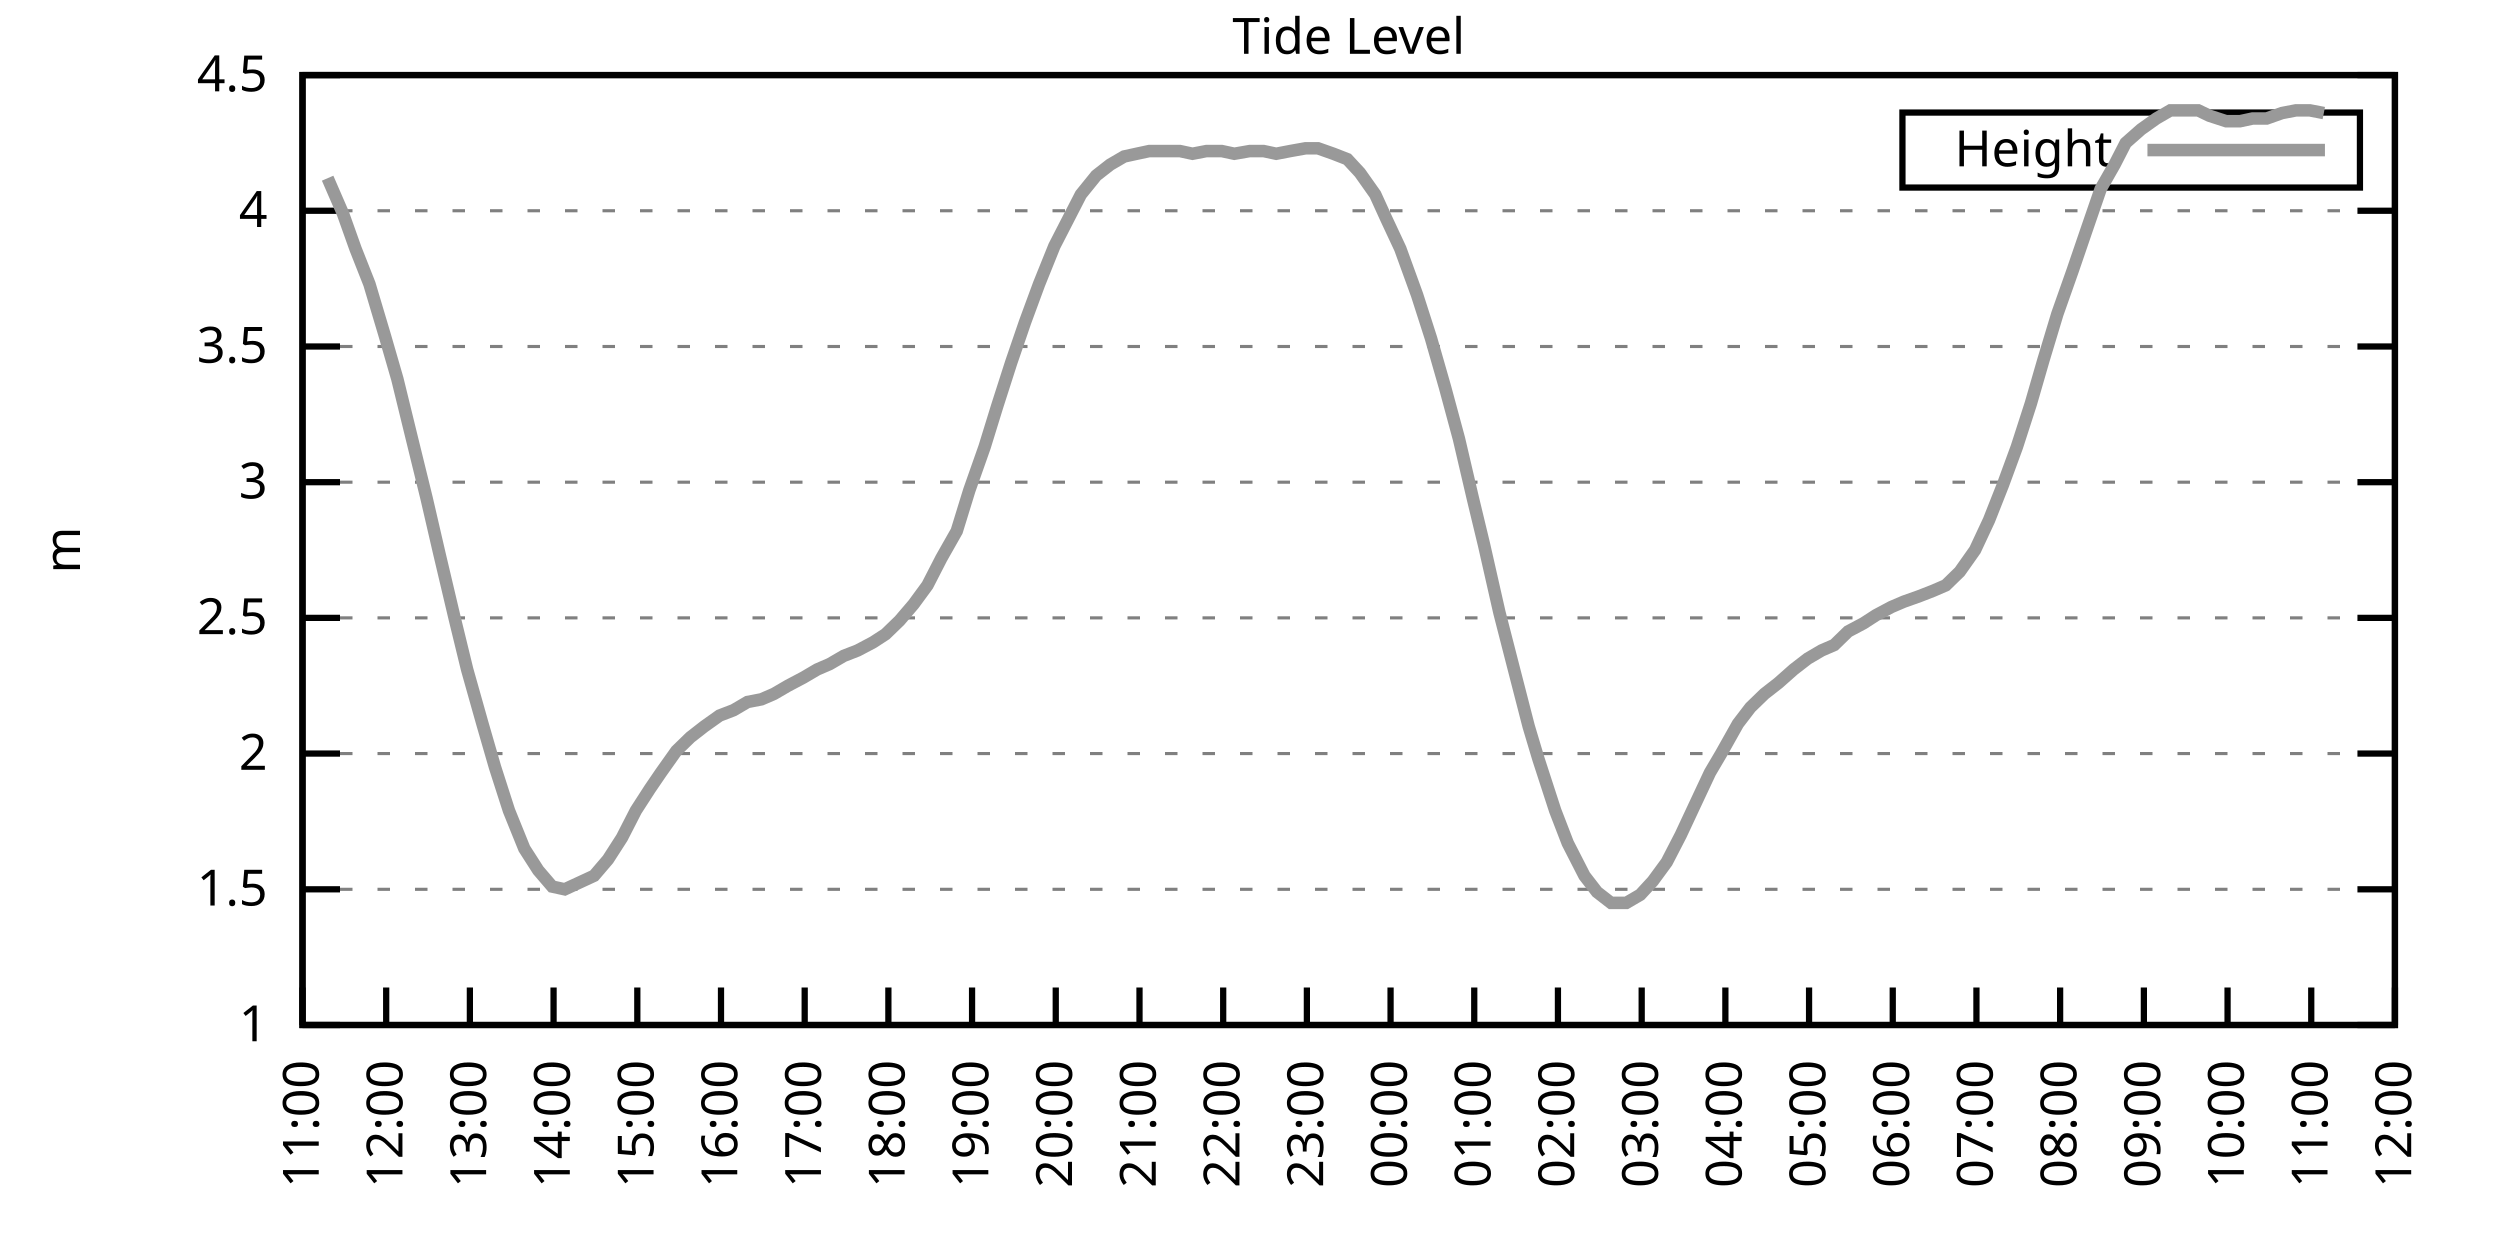
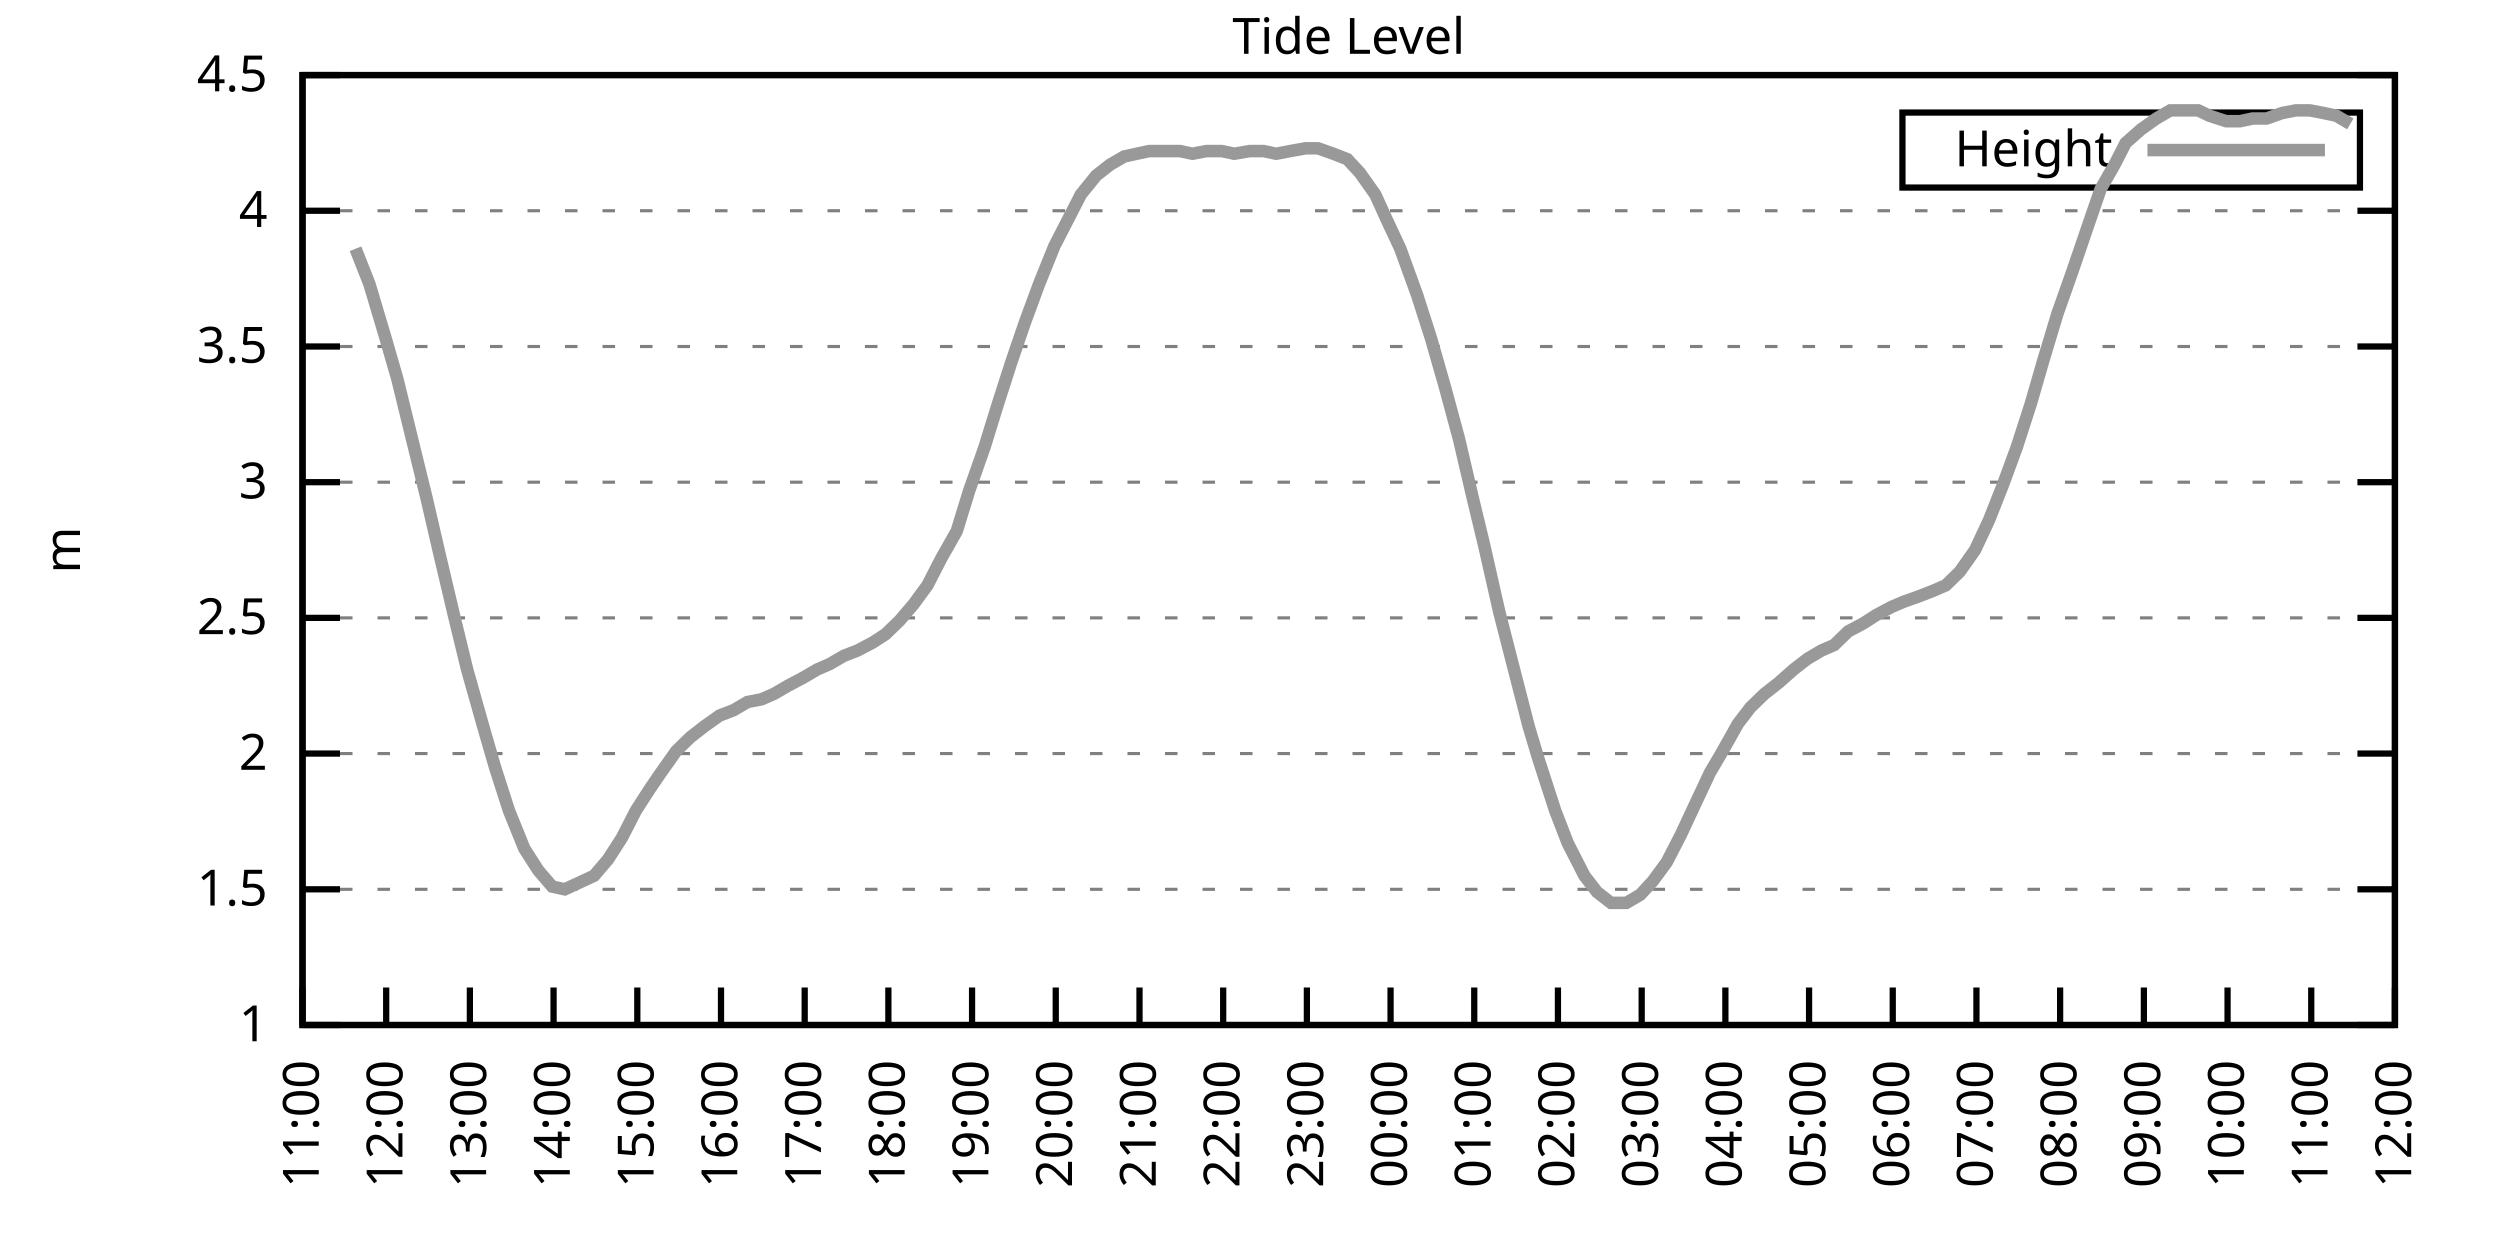
<svg xmlns="http://www.w3.org/2000/svg" xmlns:xlink="http://www.w3.org/1999/xlink" width="400" height="200" viewBox="0 0 400 200">
  <g id="gnuplot_canvas">
    <rect x="0" y="0" width="400" height="200" fill="none" />
    <defs>
      <circle id="gpDot" r="0.5" stroke-width="0.5" stroke="currentColor" />
      <path id="gpPt0" stroke-width="0.333" stroke="currentColor" d="M-1,0 h2 M0,-1 v2" />
      <path id="gpPt1" stroke-width="0.333" stroke="currentColor" d="M-1,-1 L1,1 M1,-1 L-1,1" />
      <path id="gpPt2" stroke-width="0.333" stroke="currentColor" d="M-1,0 L1,0 M0,-1 L0,1 M-1,-1 L1,1 M-1,1 L1,-1" />
      <rect id="gpPt3" stroke-width="0.333" stroke="currentColor" x="-1" y="-1" width="2" height="2" />
      <rect id="gpPt4" stroke-width="0.333" stroke="currentColor" fill="currentColor" x="-1" y="-1" width="2" height="2" />
      <circle id="gpPt5" stroke-width="0.333" stroke="currentColor" cx="0" cy="0" r="1" />
      <use xlink:href="#gpPt5" id="gpPt6" fill="currentColor" stroke="none" />
      <path id="gpPt7" stroke-width="0.333" stroke="currentColor" d="M0,-1.33 L-1.33,0.67 L1.33,0.67 z" />
      <use xlink:href="#gpPt7" id="gpPt8" fill="currentColor" stroke="none" />
      <use xlink:href="#gpPt7" id="gpPt9" stroke="currentColor" transform="rotate(180)" />
      <use xlink:href="#gpPt9" id="gpPt10" fill="currentColor" stroke="none" />
      <use xlink:href="#gpPt3" id="gpPt11" stroke="currentColor" transform="rotate(45)" />
      <use xlink:href="#gpPt11" id="gpPt12" fill="currentColor" stroke="none" />
      <path id="gpPt13" stroke-width="0.333" stroke="currentColor" d="M0,1.330 L1.265,0.411 L0.782,-1.067 L-0.782,-1.076 L-1.265,0.411 z" />
      <use xlink:href="#gpPt13" id="gpPt14" fill="currentColor" stroke="none" />
      <filter id="textbox" filterUnits="objectBoundingBox" x="0" y="0" height="1" width="1">
        <feFlood flood-color="white" flood-opacity="1" result="bgnd" />
        <feComposite in="SourceGraphic" in2="bgnd" operator="atop" />
      </filter>
      <filter id="greybox" filterUnits="objectBoundingBox" x="0" y="0" height="1" width="1">
        <feFlood flood-color="lightgrey" flood-opacity="1" result="grey" />
        <feComposite in="SourceGraphic" in2="grey" operator="atop" />
      </filter>
    </defs>
    <g fill="none" color="white" stroke="currentColor" stroke-width="1.00" stroke-linecap="butt" stroke-linejoin="miter">
</g>
    <g fill="none" color="black" stroke="currentColor" stroke-width="1.00" stroke-linecap="butt" stroke-linejoin="miter">
      <g stroke="none" shape-rendering="crispEdges">
        <polygon fill="rgb(255, 255, 255)" points="48.40,164.00 383.18,164.00 383.18,12.02 48.40,12.02 " />
      </g>
    </g>
    <g fill="none" color="black" stroke="currentColor" stroke-width="1.00" stroke-linecap="butt" stroke-linejoin="miter">
</g>
    <g fill="none" color="black" stroke="black" stroke-width="0.50" stroke-linecap="butt" stroke-linejoin="miter">
</g>
    <g fill="none" color="gray" stroke="currentColor" stroke-width="0.50" stroke-linecap="butt" stroke-linejoin="miter">
      <path stroke="gray" stroke-dasharray="2,4" class="gridline" d="M48.40,164.00 L383.19,164.00  " />
    </g>
    <g fill="none" color="gray" stroke="gray" stroke-width="1.00" stroke-linecap="butt" stroke-linejoin="miter">
</g>
    <g fill="none" color="black" stroke="currentColor" stroke-width="1.00" stroke-linecap="butt" stroke-linejoin="miter">
      <path stroke="black" d="M48.40,164.00 L54.40,164.00 M383.19,164.00 L377.19,164.00  " />
      <g transform="translate(42.80,166.60)" stroke="none" fill="black" font-family="Sans" font-size="8.00" text-anchor="end">
        <text>
          <tspan font-family="Sans"> 1</tspan>
        </text>
      </g>
    </g>
    <g fill="none" color="black" stroke="currentColor" stroke-width="1.00" stroke-linecap="butt" stroke-linejoin="miter">
</g>
    <g fill="none" color="black" stroke="black" stroke-width="0.50" stroke-linecap="butt" stroke-linejoin="miter">
</g>
    <g fill="none" color="gray" stroke="currentColor" stroke-width="0.50" stroke-linecap="butt" stroke-linejoin="miter">
      <path stroke="gray" stroke-dasharray="2,4" class="gridline" d="M48.40,142.29 L383.19,142.29  " />
    </g>
    <g fill="none" color="gray" stroke="gray" stroke-width="1.00" stroke-linecap="butt" stroke-linejoin="miter">
</g>
    <g fill="none" color="black" stroke="currentColor" stroke-width="1.00" stroke-linecap="butt" stroke-linejoin="miter">
      <path stroke="black" d="M48.40,142.29 L54.40,142.29 M383.19,142.29 L377.19,142.29  " />
      <g transform="translate(42.80,144.89)" stroke="none" fill="black" font-family="Sans" font-size="8.00" text-anchor="end">
        <text>
          <tspan font-family="Sans"> 1.5</tspan>
        </text>
      </g>
    </g>
    <g fill="none" color="black" stroke="currentColor" stroke-width="1.00" stroke-linecap="butt" stroke-linejoin="miter">
</g>
    <g fill="none" color="black" stroke="black" stroke-width="0.50" stroke-linecap="butt" stroke-linejoin="miter">
</g>
    <g fill="none" color="gray" stroke="currentColor" stroke-width="0.50" stroke-linecap="butt" stroke-linejoin="miter">
      <path stroke="gray" stroke-dasharray="2,4" class="gridline" d="M48.40,120.57 L383.19,120.57  " />
    </g>
    <g fill="none" color="gray" stroke="gray" stroke-width="1.00" stroke-linecap="butt" stroke-linejoin="miter">
</g>
    <g fill="none" color="black" stroke="currentColor" stroke-width="1.00" stroke-linecap="butt" stroke-linejoin="miter">
      <path stroke="black" d="M48.40,120.57 L54.40,120.57 M383.19,120.57 L377.19,120.57  " />
      <g transform="translate(42.80,123.17)" stroke="none" fill="black" font-family="Sans" font-size="8.00" text-anchor="end">
        <text>
          <tspan font-family="Sans"> 2</tspan>
        </text>
      </g>
    </g>
    <g fill="none" color="black" stroke="currentColor" stroke-width="1.00" stroke-linecap="butt" stroke-linejoin="miter">
</g>
    <g fill="none" color="black" stroke="black" stroke-width="0.50" stroke-linecap="butt" stroke-linejoin="miter">
</g>
    <g fill="none" color="gray" stroke="currentColor" stroke-width="0.50" stroke-linecap="butt" stroke-linejoin="miter">
      <path stroke="gray" stroke-dasharray="2,4" class="gridline" d="M48.40,98.86 L383.19,98.86  " />
    </g>
    <g fill="none" color="gray" stroke="gray" stroke-width="1.00" stroke-linecap="butt" stroke-linejoin="miter">
</g>
    <g fill="none" color="black" stroke="currentColor" stroke-width="1.00" stroke-linecap="butt" stroke-linejoin="miter">
      <path stroke="black" d="M48.40,98.86 L54.40,98.86 M383.19,98.86 L377.19,98.86  " />
      <g transform="translate(42.80,101.46)" stroke="none" fill="black" font-family="Sans" font-size="8.00" text-anchor="end">
        <text>
          <tspan font-family="Sans"> 2.5</tspan>
        </text>
      </g>
    </g>
    <g fill="none" color="black" stroke="currentColor" stroke-width="1.00" stroke-linecap="butt" stroke-linejoin="miter">
</g>
    <g fill="none" color="black" stroke="black" stroke-width="0.50" stroke-linecap="butt" stroke-linejoin="miter">
</g>
    <g fill="none" color="gray" stroke="currentColor" stroke-width="0.50" stroke-linecap="butt" stroke-linejoin="miter">
      <path stroke="gray" stroke-dasharray="2,4" class="gridline" d="M48.40,77.15 L383.19,77.15  " />
    </g>
    <g fill="none" color="gray" stroke="gray" stroke-width="1.00" stroke-linecap="butt" stroke-linejoin="miter">
</g>
    <g fill="none" color="black" stroke="currentColor" stroke-width="1.00" stroke-linecap="butt" stroke-linejoin="miter">
      <path stroke="black" d="M48.40,77.15 L54.40,77.15 M383.19,77.15 L377.19,77.15  " />
      <g transform="translate(42.80,79.75)" stroke="none" fill="black" font-family="Sans" font-size="8.00" text-anchor="end">
        <text>
          <tspan font-family="Sans"> 3</tspan>
        </text>
      </g>
    </g>
    <g fill="none" color="black" stroke="currentColor" stroke-width="1.00" stroke-linecap="butt" stroke-linejoin="miter">
</g>
    <g fill="none" color="black" stroke="black" stroke-width="0.50" stroke-linecap="butt" stroke-linejoin="miter">
</g>
    <g fill="none" color="gray" stroke="currentColor" stroke-width="0.50" stroke-linecap="butt" stroke-linejoin="miter">
      <path stroke="gray" stroke-dasharray="2,4" class="gridline" d="M48.40,55.44 L383.19,55.44  " />
    </g>
    <g fill="none" color="gray" stroke="gray" stroke-width="1.00" stroke-linecap="butt" stroke-linejoin="miter">
</g>
    <g fill="none" color="black" stroke="currentColor" stroke-width="1.00" stroke-linecap="butt" stroke-linejoin="miter">
      <path stroke="black" d="M48.40,55.44 L54.40,55.44 M383.19,55.44 L377.19,55.44  " />
      <g transform="translate(42.80,58.04)" stroke="none" fill="black" font-family="Sans" font-size="8.00" text-anchor="end">
        <text>
          <tspan font-family="Sans"> 3.5</tspan>
        </text>
      </g>
    </g>
    <g fill="none" color="black" stroke="currentColor" stroke-width="1.00" stroke-linecap="butt" stroke-linejoin="miter">
</g>
    <g fill="none" color="black" stroke="black" stroke-width="0.50" stroke-linecap="butt" stroke-linejoin="miter">
</g>
    <g fill="none" color="gray" stroke="currentColor" stroke-width="0.50" stroke-linecap="butt" stroke-linejoin="miter">
      <path stroke="gray" stroke-dasharray="2,4" class="gridline" d="M48.40,33.72 L383.19,33.72  " />
    </g>
    <g fill="none" color="gray" stroke="gray" stroke-width="1.00" stroke-linecap="butt" stroke-linejoin="miter">
</g>
    <g fill="none" color="black" stroke="currentColor" stroke-width="1.00" stroke-linecap="butt" stroke-linejoin="miter">
      <path stroke="black" d="M48.40,33.72 L54.40,33.72 M383.19,33.72 L377.19,33.72  " />
      <g transform="translate(42.80,36.32)" stroke="none" fill="black" font-family="Sans" font-size="8.00" text-anchor="end">
        <text>
          <tspan font-family="Sans"> 4</tspan>
        </text>
      </g>
    </g>
    <g fill="none" color="black" stroke="currentColor" stroke-width="1.00" stroke-linecap="butt" stroke-linejoin="miter">
</g>
    <g fill="none" color="black" stroke="black" stroke-width="0.50" stroke-linecap="butt" stroke-linejoin="miter">
</g>
    <g fill="none" color="gray" stroke="currentColor" stroke-width="0.50" stroke-linecap="butt" stroke-linejoin="miter">
      <path stroke="gray" stroke-dasharray="2,4" class="gridline" d="M48.40,12.01 L383.19,12.01  " />
    </g>
    <g fill="none" color="gray" stroke="gray" stroke-width="1.00" stroke-linecap="butt" stroke-linejoin="miter">
</g>
    <g fill="none" color="black" stroke="currentColor" stroke-width="1.00" stroke-linecap="butt" stroke-linejoin="miter">
      <path stroke="black" d="M48.40,12.01 L54.40,12.01 M383.19,12.01 L377.19,12.01  " />
      <g transform="translate(42.80,14.61)" stroke="none" fill="black" font-family="Sans" font-size="8.00" text-anchor="end">
        <text>
          <tspan font-family="Sans"> 4.5</tspan>
        </text>
      </g>
    </g>
    <g fill="none" color="black" stroke="currentColor" stroke-width="1.00" stroke-linecap="butt" stroke-linejoin="miter">
      <path stroke="black" d="M48.40,164.00 L48.40,158.00  " />
      <g transform="translate(51.00,169.60) rotate(270.00)" stroke="none" fill="black" font-family="Sans" font-size="8.00" text-anchor="end">
        <text>
          <tspan font-family="Sans">11:00</tspan>
        </text>
      </g>
    </g>
    <g fill="none" color="black" stroke="currentColor" stroke-width="1.00" stroke-linecap="butt" stroke-linejoin="miter">
      <path stroke="black" d="M61.79,164.00 L61.79,158.00  " />
      <g transform="translate(64.39,169.60) rotate(270.00)" stroke="none" fill="black" font-family="Sans" font-size="8.00" text-anchor="end">
        <text>
          <tspan font-family="Sans">12:00</tspan>
        </text>
      </g>
    </g>
    <g fill="none" color="black" stroke="currentColor" stroke-width="1.00" stroke-linecap="butt" stroke-linejoin="miter">
      <path stroke="black" d="M75.18,164.00 L75.18,158.00  " />
      <g transform="translate(77.78,169.60) rotate(270.00)" stroke="none" fill="black" font-family="Sans" font-size="8.00" text-anchor="end">
        <text>
          <tspan font-family="Sans">13:00</tspan>
        </text>
      </g>
    </g>
    <g fill="none" color="black" stroke="currentColor" stroke-width="1.00" stroke-linecap="butt" stroke-linejoin="miter">
      <path stroke="black" d="M88.57,164.00 L88.57,158.00  " />
      <g transform="translate(91.17,169.60) rotate(270.00)" stroke="none" fill="black" font-family="Sans" font-size="8.00" text-anchor="end">
        <text>
          <tspan font-family="Sans">14:00</tspan>
        </text>
      </g>
    </g>
    <g fill="none" color="black" stroke="currentColor" stroke-width="1.00" stroke-linecap="butt" stroke-linejoin="miter">
      <path stroke="black" d="M101.97,164.00 L101.97,158.00  " />
      <g transform="translate(104.57,169.60) rotate(270.00)" stroke="none" fill="black" font-family="Sans" font-size="8.00" text-anchor="end">
        <text>
          <tspan font-family="Sans">15:00</tspan>
        </text>
      </g>
    </g>
    <g fill="none" color="black" stroke="currentColor" stroke-width="1.00" stroke-linecap="butt" stroke-linejoin="miter">
      <path stroke="black" d="M115.36,164.00 L115.36,158.00  " />
      <g transform="translate(117.96,169.60) rotate(270.00)" stroke="none" fill="black" font-family="Sans" font-size="8.00" text-anchor="end">
        <text>
          <tspan font-family="Sans">16:00</tspan>
        </text>
      </g>
    </g>
    <g fill="none" color="black" stroke="currentColor" stroke-width="1.00" stroke-linecap="butt" stroke-linejoin="miter">
      <path stroke="black" d="M128.75,164.00 L128.75,158.00  " />
      <g transform="translate(131.35,169.60) rotate(270.00)" stroke="none" fill="black" font-family="Sans" font-size="8.00" text-anchor="end">
        <text>
          <tspan font-family="Sans">17:00</tspan>
        </text>
      </g>
    </g>
    <g fill="none" color="black" stroke="currentColor" stroke-width="1.00" stroke-linecap="butt" stroke-linejoin="miter">
      <path stroke="black" d="M142.14,164.00 L142.14,158.00  " />
      <g transform="translate(144.74,169.60) rotate(270.00)" stroke="none" fill="black" font-family="Sans" font-size="8.00" text-anchor="end">
        <text>
          <tspan font-family="Sans">18:00</tspan>
        </text>
      </g>
    </g>
    <g fill="none" color="black" stroke="currentColor" stroke-width="1.00" stroke-linecap="butt" stroke-linejoin="miter">
      <path stroke="black" d="M155.53,164.00 L155.53,158.00  " />
      <g transform="translate(158.13,169.60) rotate(270.00)" stroke="none" fill="black" font-family="Sans" font-size="8.00" text-anchor="end">
        <text>
          <tspan font-family="Sans">19:00</tspan>
        </text>
      </g>
    </g>
    <g fill="none" color="black" stroke="currentColor" stroke-width="1.00" stroke-linecap="butt" stroke-linejoin="miter">
      <path stroke="black" d="M168.92,164.00 L168.92,158.00  " />
      <g transform="translate(171.52,169.60) rotate(270.00)" stroke="none" fill="black" font-family="Sans" font-size="8.00" text-anchor="end">
        <text>
          <tspan font-family="Sans">20:00</tspan>
        </text>
      </g>
    </g>
    <g fill="none" color="black" stroke="currentColor" stroke-width="1.00" stroke-linecap="butt" stroke-linejoin="miter">
      <path stroke="black" d="M182.32,164.00 L182.32,158.00  " />
      <g transform="translate(184.92,169.60) rotate(270.00)" stroke="none" fill="black" font-family="Sans" font-size="8.00" text-anchor="end">
        <text>
          <tspan font-family="Sans">21:00</tspan>
        </text>
      </g>
    </g>
    <g fill="none" color="black" stroke="currentColor" stroke-width="1.00" stroke-linecap="butt" stroke-linejoin="miter">
      <path stroke="black" d="M195.71,164.00 L195.71,158.00  " />
      <g transform="translate(198.31,169.60) rotate(270.00)" stroke="none" fill="black" font-family="Sans" font-size="8.00" text-anchor="end">
        <text>
          <tspan font-family="Sans">22:00</tspan>
        </text>
      </g>
    </g>
    <g fill="none" color="black" stroke="currentColor" stroke-width="1.00" stroke-linecap="butt" stroke-linejoin="miter">
      <path stroke="black" d="M209.10,164.00 L209.10,158.00  " />
      <g transform="translate(211.70,169.60) rotate(270.00)" stroke="none" fill="black" font-family="Sans" font-size="8.00" text-anchor="end">
        <text>
          <tspan font-family="Sans">23:00</tspan>
        </text>
      </g>
    </g>
    <g fill="none" color="black" stroke="currentColor" stroke-width="1.00" stroke-linecap="butt" stroke-linejoin="miter">
      <path stroke="black" d="M222.49,164.00 L222.49,158.00  " />
      <g transform="translate(225.09,169.60) rotate(270.00)" stroke="none" fill="black" font-family="Sans" font-size="8.00" text-anchor="end">
        <text>
          <tspan font-family="Sans">00:00</tspan>
        </text>
      </g>
    </g>
    <g fill="none" color="black" stroke="currentColor" stroke-width="1.00" stroke-linecap="butt" stroke-linejoin="miter">
      <path stroke="black" d="M235.88,164.00 L235.88,158.00  " />
      <g transform="translate(238.48,169.60) rotate(270.00)" stroke="none" fill="black" font-family="Sans" font-size="8.00" text-anchor="end">
        <text>
          <tspan font-family="Sans">01:00</tspan>
        </text>
      </g>
    </g>
    <g fill="none" color="black" stroke="currentColor" stroke-width="1.00" stroke-linecap="butt" stroke-linejoin="miter">
      <path stroke="black" d="M249.27,164.00 L249.27,158.00  " />
      <g transform="translate(251.87,169.60) rotate(270.00)" stroke="none" fill="black" font-family="Sans" font-size="8.00" text-anchor="end">
        <text>
          <tspan font-family="Sans">02:00</tspan>
        </text>
      </g>
    </g>
    <g fill="none" color="black" stroke="currentColor" stroke-width="1.00" stroke-linecap="butt" stroke-linejoin="miter">
      <path stroke="black" d="M262.67,164.00 L262.67,158.00  " />
      <g transform="translate(265.27,169.60) rotate(270.00)" stroke="none" fill="black" font-family="Sans" font-size="8.00" text-anchor="end">
        <text>
          <tspan font-family="Sans">03:00</tspan>
        </text>
      </g>
    </g>
    <g fill="none" color="black" stroke="currentColor" stroke-width="1.00" stroke-linecap="butt" stroke-linejoin="miter">
      <path stroke="black" d="M276.06,164.00 L276.06,158.00  " />
      <g transform="translate(278.66,169.60) rotate(270.00)" stroke="none" fill="black" font-family="Sans" font-size="8.00" text-anchor="end">
        <text>
          <tspan font-family="Sans">04:00</tspan>
        </text>
      </g>
    </g>
    <g fill="none" color="black" stroke="currentColor" stroke-width="1.00" stroke-linecap="butt" stroke-linejoin="miter">
      <path stroke="black" d="M289.45,164.00 L289.45,158.00  " />
      <g transform="translate(292.05,169.60) rotate(270.00)" stroke="none" fill="black" font-family="Sans" font-size="8.00" text-anchor="end">
        <text>
          <tspan font-family="Sans">05:00</tspan>
        </text>
      </g>
    </g>
    <g fill="none" color="black" stroke="currentColor" stroke-width="1.00" stroke-linecap="butt" stroke-linejoin="miter">
      <path stroke="black" d="M302.84,164.00 L302.84,158.00  " />
      <g transform="translate(305.44,169.60) rotate(270.00)" stroke="none" fill="black" font-family="Sans" font-size="8.00" text-anchor="end">
        <text>
          <tspan font-family="Sans">06:00</tspan>
        </text>
      </g>
    </g>
    <g fill="none" color="black" stroke="currentColor" stroke-width="1.00" stroke-linecap="butt" stroke-linejoin="miter">
      <path stroke="black" d="M316.23,164.00 L316.23,158.00  " />
      <g transform="translate(318.83,169.60) rotate(270.00)" stroke="none" fill="black" font-family="Sans" font-size="8.00" text-anchor="end">
        <text>
          <tspan font-family="Sans">07:00</tspan>
        </text>
      </g>
    </g>
    <g fill="none" color="black" stroke="currentColor" stroke-width="1.00" stroke-linecap="butt" stroke-linejoin="miter">
      <path stroke="black" d="M329.62,164.00 L329.62,158.00  " />
      <g transform="translate(332.22,169.60) rotate(270.00)" stroke="none" fill="black" font-family="Sans" font-size="8.00" text-anchor="end">
        <text>
          <tspan font-family="Sans">08:00</tspan>
        </text>
      </g>
    </g>
    <g fill="none" color="black" stroke="currentColor" stroke-width="1.00" stroke-linecap="butt" stroke-linejoin="miter">
      <path stroke="black" d="M343.02,164.00 L343.02,158.00  " />
      <g transform="translate(345.62,169.60) rotate(270.00)" stroke="none" fill="black" font-family="Sans" font-size="8.00" text-anchor="end">
        <text>
          <tspan font-family="Sans">09:00</tspan>
        </text>
      </g>
    </g>
    <g fill="none" color="black" stroke="currentColor" stroke-width="1.00" stroke-linecap="butt" stroke-linejoin="miter">
      <path stroke="black" d="M356.41,164.00 L356.41,158.00  " />
      <g transform="translate(359.01,169.60) rotate(270.00)" stroke="none" fill="black" font-family="Sans" font-size="8.00" text-anchor="end">
        <text>
          <tspan font-family="Sans">10:00</tspan>
        </text>
      </g>
    </g>
    <g fill="none" color="black" stroke="currentColor" stroke-width="1.00" stroke-linecap="butt" stroke-linejoin="miter">
      <path stroke="black" d="M369.80,164.00 L369.80,158.00  " />
      <g transform="translate(372.40,169.60) rotate(270.00)" stroke="none" fill="black" font-family="Sans" font-size="8.00" text-anchor="end">
        <text>
          <tspan font-family="Sans">11:00</tspan>
        </text>
      </g>
    </g>
    <g fill="none" color="black" stroke="currentColor" stroke-width="1.00" stroke-linecap="butt" stroke-linejoin="miter">
      <path stroke="black" d="M383.19,164.00 L383.19,158.00  " />
      <g transform="translate(385.79,169.60) rotate(270.00)" stroke="none" fill="black" font-family="Sans" font-size="8.00" text-anchor="end">
        <text>
          <tspan font-family="Sans">12:00</tspan>
        </text>
      </g>
    </g>
    <g fill="none" color="black" stroke="currentColor" stroke-width="1.00" stroke-linecap="butt" stroke-linejoin="miter">
</g>
    <g fill="none" color="black" stroke="currentColor" stroke-width="1.00" stroke-linecap="butt" stroke-linejoin="miter">
      <path stroke="black" d="M48.40,12.01 L48.40,164.00 L383.19,164.00 L383.19,12.01 L48.40,12.01 Z  " />
    </g>
    <g fill="none" color="black" stroke="currentColor" stroke-width="1.00" stroke-linecap="butt" stroke-linejoin="miter">
</g>
    <g fill="none" color="black" stroke="currentColor" stroke-width="1.00" stroke-linecap="butt" stroke-linejoin="miter">
      <path stroke="black" d="M304.39,30.01 L304.39,18.01 L377.59,18.01 L377.59,30.01 L304.39,30.01 Z  " />
    </g>
    <g id="Tide_level_plot_1">
      <g fill="none" color="white" stroke="black" stroke-width="2.00" stroke-linecap="butt" stroke-linejoin="miter">
</g>
      <g fill="none" color="black" stroke="currentColor" stroke-width="2.00" stroke-linecap="butt" stroke-linejoin="miter">
        <g transform="translate(337.99,26.61)" stroke="none" fill="black" font-family="Sans" font-size="8.00" text-anchor="end">
          <text>
            <tspan font-family="Sans">Height</tspan>
          </text>
        </g>
      </g>
      <g fill="none" color="black" stroke="currentColor" stroke-width="2.00" stroke-linecap="butt" stroke-linejoin="miter">
-         <path stroke="rgb(153, 153, 153)" d="M343.59,24.01 L371.99,24.01 M52.42,28.51 L54.87,34.16 L56.88,39.80 L59.11,45.45 L61.57,53.70 L63.58,60.65   L65.81,69.77 L68.26,79.75 L70.27,88.44 L72.73,98.86 L74.74,107.11 L77.19,115.80 L79.20,122.75 L81.43,129.69   L83.89,135.77 L86.12,139.25 L88.35,141.85 L90.36,142.29 L95.05,140.12 L97.28,137.51 L99.51,134.04 L101.74,129.69   L103.98,126.22 L105.76,123.61 L108.22,120.14 L110.45,117.97 L112.68,116.23 L115.13,114.49 L117.37,113.63 L119.60,112.32   L121.83,111.89 L123.84,111.02 L126.07,109.72 L128.53,108.42 L130.76,107.11 L132.77,106.24 L135.00,104.94 L137.23,104.07   L139.69,102.77 L141.69,101.47 L143.93,99.30 L146.16,96.69 L148.39,93.65 L150.62,89.31 L153.08,84.97 L155.09,78.45   L157.54,71.50 L159.55,64.99 L161.78,58.04 L164.01,51.53 L166.25,45.45 L168.70,39.37 L170.93,35.03 L172.94,31.12   L175.40,28.08 L177.63,26.34 L179.86,25.04 L181.87,24.60 L183.88,24.17 L186.11,24.17 L188.79,24.17 L190.80,24.60   L193.03,24.17 L195.48,24.17 L197.49,24.60 L199.95,24.17 L202.18,24.17 L204.19,24.60 L206.42,24.17 L208.88,23.73   L210.88,23.73 L213.34,24.60 L215.57,25.47 L217.58,27.64 L220.04,31.12 L221.82,35.03 L224.05,39.80 L226.73,47.18   L228.96,54.13 L231.20,61.95 L233.43,70.20 L235.66,79.75 L237.44,87.14 L239.90,97.99 L242.13,106.68 L244.59,116.23   L246.15,121.44 L248.83,129.69 L250.84,134.90 L253.51,140.12 L255.52,142.72 L257.76,144.46 L260.21,144.46 L262.44,143.16   L264.45,140.98 L266.68,137.94 L268.92,133.60 L271.15,128.83 L273.60,123.61 L275.39,120.57 L278.07,115.80 L280.07,113.19   L282.31,111.02 L284.54,109.28 L286.99,107.11 L289.23,105.38 L291.46,104.07 L293.47,103.20 L295.70,101.03 L298.15,99.73   L300.16,98.43 L302.62,97.12 L304.63,96.26 L307.08,95.39 L309.31,94.52 L311.32,93.65 L313.55,91.48 L316.01,88.00   L318.24,83.23 L320.47,77.58 L322.70,71.50 L324.94,64.56 L326.95,57.61 L329.18,50.22 L331.63,43.28 L333.86,36.76   L336.10,30.25 L338.33,26.34 L340.11,22.87 L342.57,20.70 L345.02,18.96 L347.26,17.66 L349.49,17.66 L351.72,17.66   L353.51,18.52 L356.18,19.39 L358.42,19.39 L360.42,18.96 L362.66,18.96 L365.11,18.09 L367.34,17.66 L369.58,17.66   L371.81,18.09  " />
+         <path stroke="rgb(153, 153, 153)" d="M343.59,24.01 L371.99,24.01 M56.88,39.80 L59.11,45.45 L61.57,53.70 L63.58,60.65 L65.81,69.77 L68.26,79.75   L70.27,88.44 L72.73,98.86 L74.74,107.11 L77.19,115.80 L79.20,122.75 L81.43,129.69 L83.89,135.77 L86.12,139.25   L88.35,141.85 L90.36,142.29 L95.05,140.12 L97.28,137.51 L99.51,134.04 L101.74,129.69 L103.98,126.22 L105.76,123.61   L108.22,120.14 L110.45,117.97 L112.68,116.23 L115.13,114.49 L117.37,113.63 L119.60,112.32 L121.83,111.89 L123.84,111.02   L126.07,109.72 L128.53,108.42 L130.76,107.11 L132.77,106.24 L135.00,104.94 L137.23,104.07 L139.69,102.77 L141.69,101.47   L143.93,99.30 L146.16,96.69 L148.39,93.65 L150.62,89.31 L153.08,84.97 L155.09,78.45 L157.54,71.50 L159.55,64.99   L161.78,58.04 L164.01,51.53 L166.25,45.45 L168.70,39.37 L170.93,35.03 L172.94,31.12 L175.40,28.08 L177.63,26.34   L179.86,25.04 L181.87,24.60 L183.88,24.17 L186.11,24.17 L188.79,24.17 L190.80,24.60 L193.03,24.17 L195.48,24.17   L197.49,24.60 L199.95,24.17 L202.18,24.17 L204.19,24.60 L206.42,24.17 L208.88,23.73 L210.88,23.73 L213.34,24.60   L215.57,25.47 L217.58,27.64 L220.04,31.12 L221.82,35.03 L224.05,39.80 L226.73,47.18 L228.96,54.13 L231.20,61.95   L233.43,70.20 L235.66,79.75 L237.44,87.14 L239.90,97.99 L242.13,106.68 L244.59,116.23 L246.15,121.44 L248.83,129.69   L250.84,134.90 L253.51,140.12 L255.52,142.72 L257.76,144.46 L260.21,144.46 L262.44,143.16 L264.45,140.98 L266.68,137.94   L268.92,133.60 L271.15,128.83 L273.60,123.61 L275.39,120.57 L278.07,115.80 L280.07,113.19 L282.31,111.02 L284.54,109.28   L286.99,107.11 L289.23,105.38 L291.46,104.07 L293.47,103.20 L295.70,101.03 L298.15,99.73 L300.16,98.43 L302.62,97.12   L304.63,96.26 L307.08,95.39 L309.31,94.52 L311.32,93.65 L313.55,91.48 L316.01,88.00 L318.24,83.23 L320.47,77.58   L322.70,71.50 L324.94,64.56 L326.95,57.61 L329.18,50.22 L331.63,43.28 L333.86,36.76 L336.10,30.25 L338.33,26.34   L340.11,22.87 L342.57,20.70 L345.02,18.96 L347.26,17.66 L349.49,17.66 L351.72,17.66 L353.51,18.52 L356.18,19.39   L358.42,19.39 L360.42,18.96 L362.66,18.96 L365.11,18.09 L367.34,17.66 L369.58,17.66 L371.81,18.09 L373.82,18.52   L376.05,19.83  " />
      </g>
    </g>
    <g fill="none" color="black" stroke="currentColor" stroke-width="2.00" stroke-linecap="butt" stroke-linejoin="miter">
</g>
    <g fill="none" color="black" stroke="black" stroke-width="1.00" stroke-linecap="butt" stroke-linejoin="miter">
</g>
    <g fill="none" color="black" stroke="currentColor" stroke-width="1.00" stroke-linecap="butt" stroke-linejoin="miter">
      <path stroke="black" d="M48.40,12.01 L48.40,164.00 L383.19,164.00 L383.19,12.01 L48.40,12.01 Z  " />
      <g transform="translate(12.80,88.01) rotate(270.00)" stroke="none" fill="black" font-family="Sans" font-size="8.00" text-anchor="middle">
        <text>
          <tspan font-family="Sans">m</tspan>
        </text>
      </g>
    </g>
    <g fill="none" color="black" stroke="currentColor" stroke-width="1.00" stroke-linecap="butt" stroke-linejoin="miter">
</g>
    <g fill="none" color="black" stroke="currentColor" stroke-width="1.00" stroke-linecap="butt" stroke-linejoin="miter">
      <g transform="translate(215.79,8.61)" stroke="none" fill="black" font-family="Sans" font-size="8.00" text-anchor="middle">
        <text>
          <tspan font-family="Sans">Tide Level</tspan>
        </text>
      </g>
    </g>
    <g fill="none" color="black" stroke="currentColor" stroke-width="1.00" stroke-linecap="butt" stroke-linejoin="miter">
</g>
  </g>
</svg>
